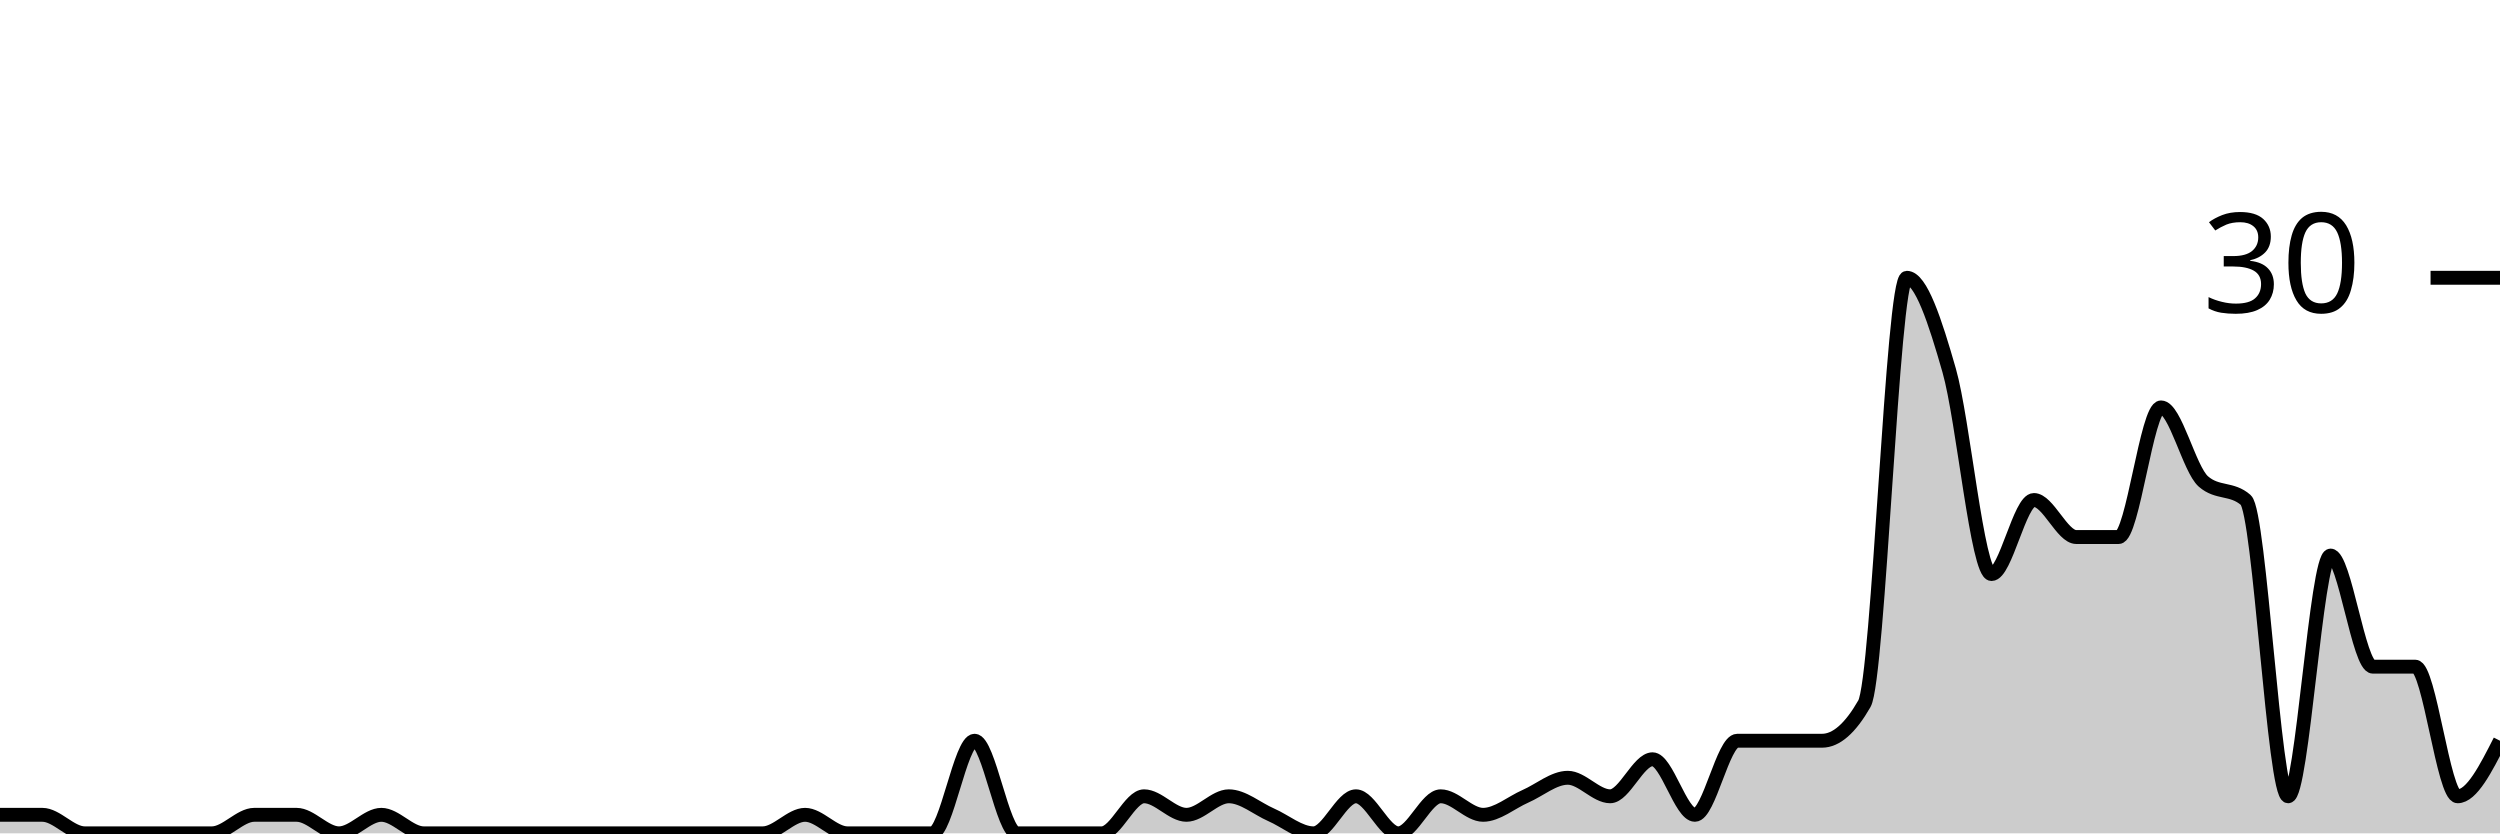
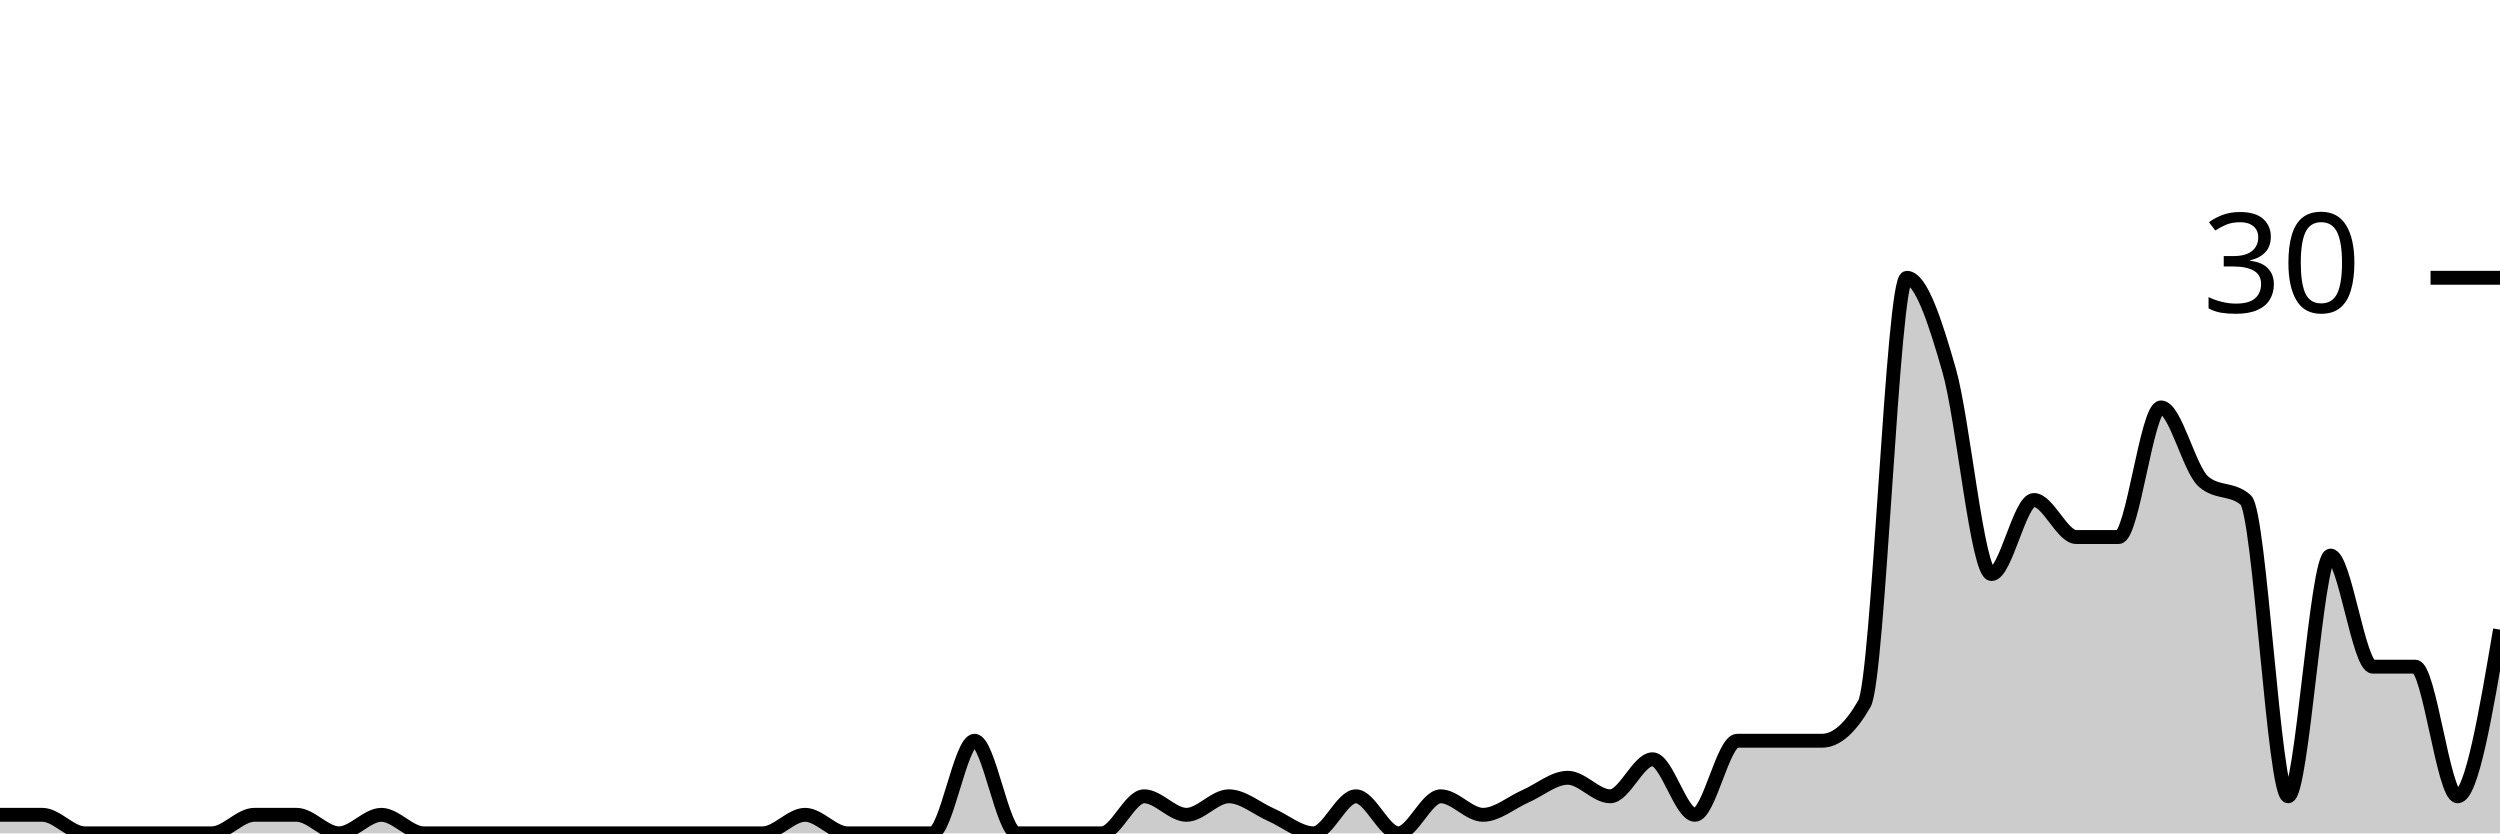
<svg xmlns="http://www.w3.org/2000/svg" viewBox="0 0 180 60">
  <g transform="translate(0,20)">
-     <path class="area" fill="rgba(0, 0, 0, 0.2)" d="M0,38.667C1.017,38.667,2.034,38.667,3.051,38.667C4.068,38.667,5.085,40,6.102,40C7.119,40,8.136,40,9.153,40C10.169,40,11.186,40,12.203,40C13.22,40,14.237,40,15.254,40C16.271,40,17.288,38.667,18.305,38.667C19.322,38.667,20.339,38.667,21.356,38.667C22.373,38.667,23.39,40,24.407,40C25.424,40,26.441,38.667,27.458,38.667C28.475,38.667,29.492,40,30.508,40C31.525,40,32.542,40,33.559,40C34.576,40,35.593,40,36.61,40C37.627,40,38.644,40,39.661,40C40.678,40,41.695,40,42.712,40C43.729,40,44.746,40,45.763,40C46.78,40,47.797,40,48.814,40C49.831,40,50.847,40,51.864,40C52.881,40,53.898,40,54.915,40C55.932,40,56.949,38.667,57.966,38.667C58.983,38.667,60,40,61.017,40C62.034,40,63.051,40,64.068,40C65.085,40,66.102,40,67.119,40C68.136,40,69.153,33.333,70.169,33.333C71.186,33.333,72.203,40,73.22,40C74.237,40,75.254,40,76.271,40C77.288,40,78.305,40,79.322,40C80.339,40,81.356,37.333,82.373,37.333C83.39,37.333,84.407,38.667,85.424,38.667C86.441,38.667,87.458,37.333,88.475,37.333C89.492,37.333,90.508,38.222,91.525,38.667C92.542,39.111,93.559,40,94.576,40C95.593,40,96.61,37.333,97.627,37.333C98.644,37.333,99.661,40,100.678,40C101.695,40,102.712,37.333,103.729,37.333C104.746,37.333,105.763,38.667,106.78,38.667C107.797,38.667,108.814,37.778,109.831,37.333C110.847,36.889,111.864,36,112.881,36C113.898,36,114.915,37.333,115.932,37.333C116.949,37.333,117.966,34.667,118.983,34.667C120,34.667,121.017,38.667,122.034,38.667C123.051,38.667,124.068,33.333,125.085,33.333C126.102,33.333,127.119,33.333,128.136,33.333C129.153,33.333,130.169,33.333,131.186,33.333C132.203,33.333,133.22,32.444,134.237,30.667C135.254,28.889,136.271,0,137.288,0C138.305,0,139.322,3.111,140.339,6.667C141.356,10.222,142.373,21.333,143.39,21.333C144.407,21.333,145.424,16,146.441,16C147.458,16,148.475,18.667,149.492,18.667C150.508,18.667,151.525,18.667,152.542,18.667C153.559,18.667,154.576,9.333,155.593,9.333C156.61,9.333,157.627,13.778,158.644,14.667C159.661,15.556,160.678,15.111,161.695,16C162.712,16.889,163.729,37.333,164.746,37.333C165.763,37.333,166.78,20,167.797,20C168.814,20,169.831,28,170.847,28C171.864,28,172.881,28,173.898,28C174.915,28,175.932,37.333,176.949,37.333C177.966,37.333,178.983,35.333,180,33.333L180,40C178.983,40,177.966,40,176.949,40C175.932,40,174.915,40,173.898,40C172.881,40,171.864,40,170.847,40C169.831,40,168.814,40,167.797,40C166.78,40,165.763,40,164.746,40C163.729,40,162.712,40,161.695,40C160.678,40,159.661,40,158.644,40C157.627,40,156.61,40,155.593,40C154.576,40,153.559,40,152.542,40C151.525,40,150.508,40,149.492,40C148.475,40,147.458,40,146.441,40C145.424,40,144.407,40,143.39,40C142.373,40,141.356,40,140.339,40C139.322,40,138.305,40,137.288,40C136.271,40,135.254,40,134.237,40C133.22,40,132.203,40,131.186,40C130.169,40,129.153,40,128.136,40C127.119,40,126.102,40,125.085,40C124.068,40,123.051,40,122.034,40C121.017,40,120,40,118.983,40C117.966,40,116.949,40,115.932,40C114.915,40,113.898,40,112.881,40C111.864,40,110.847,40,109.831,40C108.814,40,107.797,40,106.78,40C105.763,40,104.746,40,103.729,40C102.712,40,101.695,40,100.678,40C99.661,40,98.644,40,97.627,40C96.61,40,95.593,40,94.576,40C93.559,40,92.542,40,91.525,40C90.508,40,89.492,40,88.475,40C87.458,40,86.441,40,85.424,40C84.407,40,83.39,40,82.373,40C81.356,40,80.339,40,79.322,40C78.305,40,77.288,40,76.271,40C75.254,40,74.237,40,73.22,40C72.203,40,71.186,40,70.169,40C69.153,40,68.136,40,67.119,40C66.102,40,65.085,40,64.068,40C63.051,40,62.034,40,61.017,40C60,40,58.983,40,57.966,40C56.949,40,55.932,40,54.915,40C53.898,40,52.881,40,51.864,40C50.847,40,49.831,40,48.814,40C47.797,40,46.78,40,45.763,40C44.746,40,43.729,40,42.712,40C41.695,40,40.678,40,39.661,40C38.644,40,37.627,40,36.61,40C35.593,40,34.576,40,33.559,40C32.542,40,31.525,40,30.508,40C29.492,40,28.475,40,27.458,40C26.441,40,25.424,40,24.407,40C23.39,40,22.373,40,21.356,40C20.339,40,19.322,40,18.305,40C17.288,40,16.271,40,15.254,40C14.237,40,13.22,40,12.203,40C11.186,40,10.169,40,9.153,40C8.136,40,7.119,40,6.102,40C5.085,40,4.068,40,3.051,40C2.034,40,1.017,40,0,40Z" />
-     <path class="line" stroke="black" fill="none" d="M0,38.667C1.017,38.667,2.034,38.667,3.051,38.667C4.068,38.667,5.085,40,6.102,40C7.119,40,8.136,40,9.153,40C10.169,40,11.186,40,12.203,40C13.22,40,14.237,40,15.254,40C16.271,40,17.288,38.667,18.305,38.667C19.322,38.667,20.339,38.667,21.356,38.667C22.373,38.667,23.39,40,24.407,40C25.424,40,26.441,38.667,27.458,38.667C28.475,38.667,29.492,40,30.508,40C31.525,40,32.542,40,33.559,40C34.576,40,35.593,40,36.61,40C37.627,40,38.644,40,39.661,40C40.678,40,41.695,40,42.712,40C43.729,40,44.746,40,45.763,40C46.78,40,47.797,40,48.814,40C49.831,40,50.847,40,51.864,40C52.881,40,53.898,40,54.915,40C55.932,40,56.949,38.667,57.966,38.667C58.983,38.667,60,40,61.017,40C62.034,40,63.051,40,64.068,40C65.085,40,66.102,40,67.119,40C68.136,40,69.153,33.333,70.169,33.333C71.186,33.333,72.203,40,73.22,40C74.237,40,75.254,40,76.271,40C77.288,40,78.305,40,79.322,40C80.339,40,81.356,37.333,82.373,37.333C83.39,37.333,84.407,38.667,85.424,38.667C86.441,38.667,87.458,37.333,88.475,37.333C89.492,37.333,90.508,38.222,91.525,38.667C92.542,39.111,93.559,40,94.576,40C95.593,40,96.61,37.333,97.627,37.333C98.644,37.333,99.661,40,100.678,40C101.695,40,102.712,37.333,103.729,37.333C104.746,37.333,105.763,38.667,106.78,38.667C107.797,38.667,108.814,37.778,109.831,37.333C110.847,36.889,111.864,36,112.881,36C113.898,36,114.915,37.333,115.932,37.333C116.949,37.333,117.966,34.667,118.983,34.667C120,34.667,121.017,38.667,122.034,38.667C123.051,38.667,124.068,33.333,125.085,33.333C126.102,33.333,127.119,33.333,128.136,33.333C129.153,33.333,130.169,33.333,131.186,33.333C132.203,33.333,133.22,32.444,134.237,30.667C135.254,28.889,136.271,0,137.288,0C138.305,0,139.322,3.111,140.339,6.667C141.356,10.222,142.373,21.333,143.39,21.333C144.407,21.333,145.424,16,146.441,16C147.458,16,148.475,18.667,149.492,18.667C150.508,18.667,151.525,18.667,152.542,18.667C153.559,18.667,154.576,9.333,155.593,9.333C156.61,9.333,157.627,13.778,158.644,14.667C159.661,15.556,160.678,15.111,161.695,16C162.712,16.889,163.729,37.333,164.746,37.333C165.763,37.333,166.78,20,167.797,20C168.814,20,169.831,28,170.847,28C171.864,28,172.881,28,173.898,28C174.915,28,175.932,37.333,176.949,37.333C177.966,37.333,178.983,35.333,180,33.333" />
+     <path class="area" fill="rgba(0, 0, 0, 0.2)" d="M0,38.667C1.017,38.667,2.034,38.667,3.051,38.667C4.068,38.667,5.085,40,6.102,40C7.119,40,8.136,40,9.153,40C10.169,40,11.186,40,12.203,40C13.22,40,14.237,40,15.254,40C16.271,40,17.288,38.667,18.305,38.667C19.322,38.667,20.339,38.667,21.356,38.667C22.373,38.667,23.39,40,24.407,40C25.424,40,26.441,38.667,27.458,38.667C28.475,38.667,29.492,40,30.508,40C31.525,40,32.542,40,33.559,40C34.576,40,35.593,40,36.61,40C37.627,40,38.644,40,39.661,40C40.678,40,41.695,40,42.712,40C43.729,40,44.746,40,45.763,40C46.78,40,47.797,40,48.814,40C49.831,40,50.847,40,51.864,40C52.881,40,53.898,40,54.915,40C55.932,40,56.949,38.667,57.966,38.667C58.983,38.667,60,40,61.017,40C62.034,40,63.051,40,64.068,40C65.085,40,66.102,40,67.119,40C68.136,40,69.153,33.333,70.169,33.333C71.186,33.333,72.203,40,73.22,40C74.237,40,75.254,40,76.271,40C77.288,40,78.305,40,79.322,40C80.339,40,81.356,37.333,82.373,37.333C83.39,37.333,84.407,38.667,85.424,38.667C86.441,38.667,87.458,37.333,88.475,37.333C89.492,37.333,90.508,38.222,91.525,38.667C92.542,39.111,93.559,40,94.576,40C95.593,40,96.61,37.333,97.627,37.333C98.644,37.333,99.661,40,100.678,40C101.695,40,102.712,37.333,103.729,37.333C104.746,37.333,105.763,38.667,106.78,38.667C107.797,38.667,108.814,37.778,109.831,37.333C110.847,36.889,111.864,36,112.881,36C113.898,36,114.915,37.333,115.932,37.333C116.949,37.333,117.966,34.667,118.983,34.667C120,34.667,121.017,38.667,122.034,38.667C123.051,38.667,124.068,33.333,125.085,33.333C126.102,33.333,127.119,33.333,128.136,33.333C129.153,33.333,130.169,33.333,131.186,33.333C132.203,33.333,133.22,32.444,134.237,30.667C135.254,28.889,136.271,0,137.288,0C138.305,0,139.322,3.111,140.339,6.667C141.356,10.222,142.373,21.333,143.39,21.333C144.407,21.333,145.424,16,146.441,16C147.458,16,148.475,18.667,149.492,18.667C150.508,18.667,151.525,18.667,152.542,18.667C153.559,18.667,154.576,9.333,155.593,9.333C156.61,9.333,157.627,13.778,158.644,14.667C159.661,15.556,160.678,15.111,161.695,16C162.712,16.889,163.729,37.333,164.746,37.333C165.763,37.333,166.78,20,167.797,20C168.814,20,169.831,28,170.847,28C171.864,28,172.881,28,173.898,28C174.915,28,175.932,37.333,176.949,37.333C177.966,37.333,178.983,31.333,180,25.333L180,40C178.983,40,177.966,40,176.949,40C175.932,40,174.915,40,173.898,40C172.881,40,171.864,40,170.847,40C169.831,40,168.814,40,167.797,40C166.78,40,165.763,40,164.746,40C163.729,40,162.712,40,161.695,40C160.678,40,159.661,40,158.644,40C157.627,40,156.61,40,155.593,40C154.576,40,153.559,40,152.542,40C151.525,40,150.508,40,149.492,40C148.475,40,147.458,40,146.441,40C145.424,40,144.407,40,143.39,40C142.373,40,141.356,40,140.339,40C139.322,40,138.305,40,137.288,40C136.271,40,135.254,40,134.237,40C133.22,40,132.203,40,131.186,40C130.169,40,129.153,40,128.136,40C127.119,40,126.102,40,125.085,40C124.068,40,123.051,40,122.034,40C121.017,40,120,40,118.983,40C117.966,40,116.949,40,115.932,40C114.915,40,113.898,40,112.881,40C111.864,40,110.847,40,109.831,40C108.814,40,107.797,40,106.78,40C105.763,40,104.746,40,103.729,40C102.712,40,101.695,40,100.678,40C99.661,40,98.644,40,97.627,40C96.61,40,95.593,40,94.576,40C93.559,40,92.542,40,91.525,40C90.508,40,89.492,40,88.475,40C87.458,40,86.441,40,85.424,40C84.407,40,83.39,40,82.373,40C81.356,40,80.339,40,79.322,40C78.305,40,77.288,40,76.271,40C75.254,40,74.237,40,73.22,40C72.203,40,71.186,40,70.169,40C69.153,40,68.136,40,67.119,40C66.102,40,65.085,40,64.068,40C63.051,40,62.034,40,61.017,40C60,40,58.983,40,57.966,40C56.949,40,55.932,40,54.915,40C53.898,40,52.881,40,51.864,40C50.847,40,49.831,40,48.814,40C47.797,40,46.78,40,45.763,40C44.746,40,43.729,40,42.712,40C41.695,40,40.678,40,39.661,40C38.644,40,37.627,40,36.61,40C35.593,40,34.576,40,33.559,40C32.542,40,31.525,40,30.508,40C29.492,40,28.475,40,27.458,40C26.441,40,25.424,40,24.407,40C23.39,40,22.373,40,21.356,40C20.339,40,19.322,40,18.305,40C17.288,40,16.271,40,15.254,40C14.237,40,13.22,40,12.203,40C11.186,40,10.169,40,9.153,40C8.136,40,7.119,40,6.102,40C5.085,40,4.068,40,3.051,40C2.034,40,1.017,40,0,40Z" />
+     <path class="line" stroke="black" fill="none" d="M0,38.667C1.017,38.667,2.034,38.667,3.051,38.667C4.068,38.667,5.085,40,6.102,40C7.119,40,8.136,40,9.153,40C10.169,40,11.186,40,12.203,40C13.22,40,14.237,40,15.254,40C16.271,40,17.288,38.667,18.305,38.667C19.322,38.667,20.339,38.667,21.356,38.667C22.373,38.667,23.39,40,24.407,40C25.424,40,26.441,38.667,27.458,38.667C28.475,38.667,29.492,40,30.508,40C31.525,40,32.542,40,33.559,40C34.576,40,35.593,40,36.61,40C37.627,40,38.644,40,39.661,40C40.678,40,41.695,40,42.712,40C43.729,40,44.746,40,45.763,40C46.78,40,47.797,40,48.814,40C49.831,40,50.847,40,51.864,40C52.881,40,53.898,40,54.915,40C55.932,40,56.949,38.667,57.966,38.667C58.983,38.667,60,40,61.017,40C62.034,40,63.051,40,64.068,40C65.085,40,66.102,40,67.119,40C68.136,40,69.153,33.333,70.169,33.333C71.186,33.333,72.203,40,73.22,40C74.237,40,75.254,40,76.271,40C77.288,40,78.305,40,79.322,40C80.339,40,81.356,37.333,82.373,37.333C83.39,37.333,84.407,38.667,85.424,38.667C86.441,38.667,87.458,37.333,88.475,37.333C89.492,37.333,90.508,38.222,91.525,38.667C92.542,39.111,93.559,40,94.576,40C95.593,40,96.61,37.333,97.627,37.333C98.644,37.333,99.661,40,100.678,40C101.695,40,102.712,37.333,103.729,37.333C104.746,37.333,105.763,38.667,106.78,38.667C107.797,38.667,108.814,37.778,109.831,37.333C110.847,36.889,111.864,36,112.881,36C113.898,36,114.915,37.333,115.932,37.333C116.949,37.333,117.966,34.667,118.983,34.667C120,34.667,121.017,38.667,122.034,38.667C123.051,38.667,124.068,33.333,125.085,33.333C126.102,33.333,127.119,33.333,128.136,33.333C129.153,33.333,130.169,33.333,131.186,33.333C132.203,33.333,133.22,32.444,134.237,30.667C135.254,28.889,136.271,0,137.288,0C138.305,0,139.322,3.111,140.339,6.667C141.356,10.222,142.373,21.333,143.39,21.333C144.407,21.333,145.424,16,146.441,16C147.458,16,148.475,18.667,149.492,18.667C150.508,18.667,151.525,18.667,152.542,18.667C153.559,18.667,154.576,9.333,155.593,9.333C156.61,9.333,157.627,13.778,158.644,14.667C159.661,15.556,160.678,15.111,161.695,16C162.712,16.889,163.729,37.333,164.746,37.333C165.763,37.333,166.78,20,167.797,20C168.814,20,169.831,28,170.847,28C171.864,28,172.881,28,173.898,28C174.915,28,175.932,37.333,176.949,37.333C177.966,37.333,178.983,31.333,180,25.333" />
    <path class="axis-ceiling" stroke-width="1" stroke="black" fill="none" d="M175,0L180,0" />
    <text class="axis-ceiling-label" font-family="sans-serif" text-anchor="end" font-size="10px" x="170" y="2.5">30</text>
  </g>
</svg>
